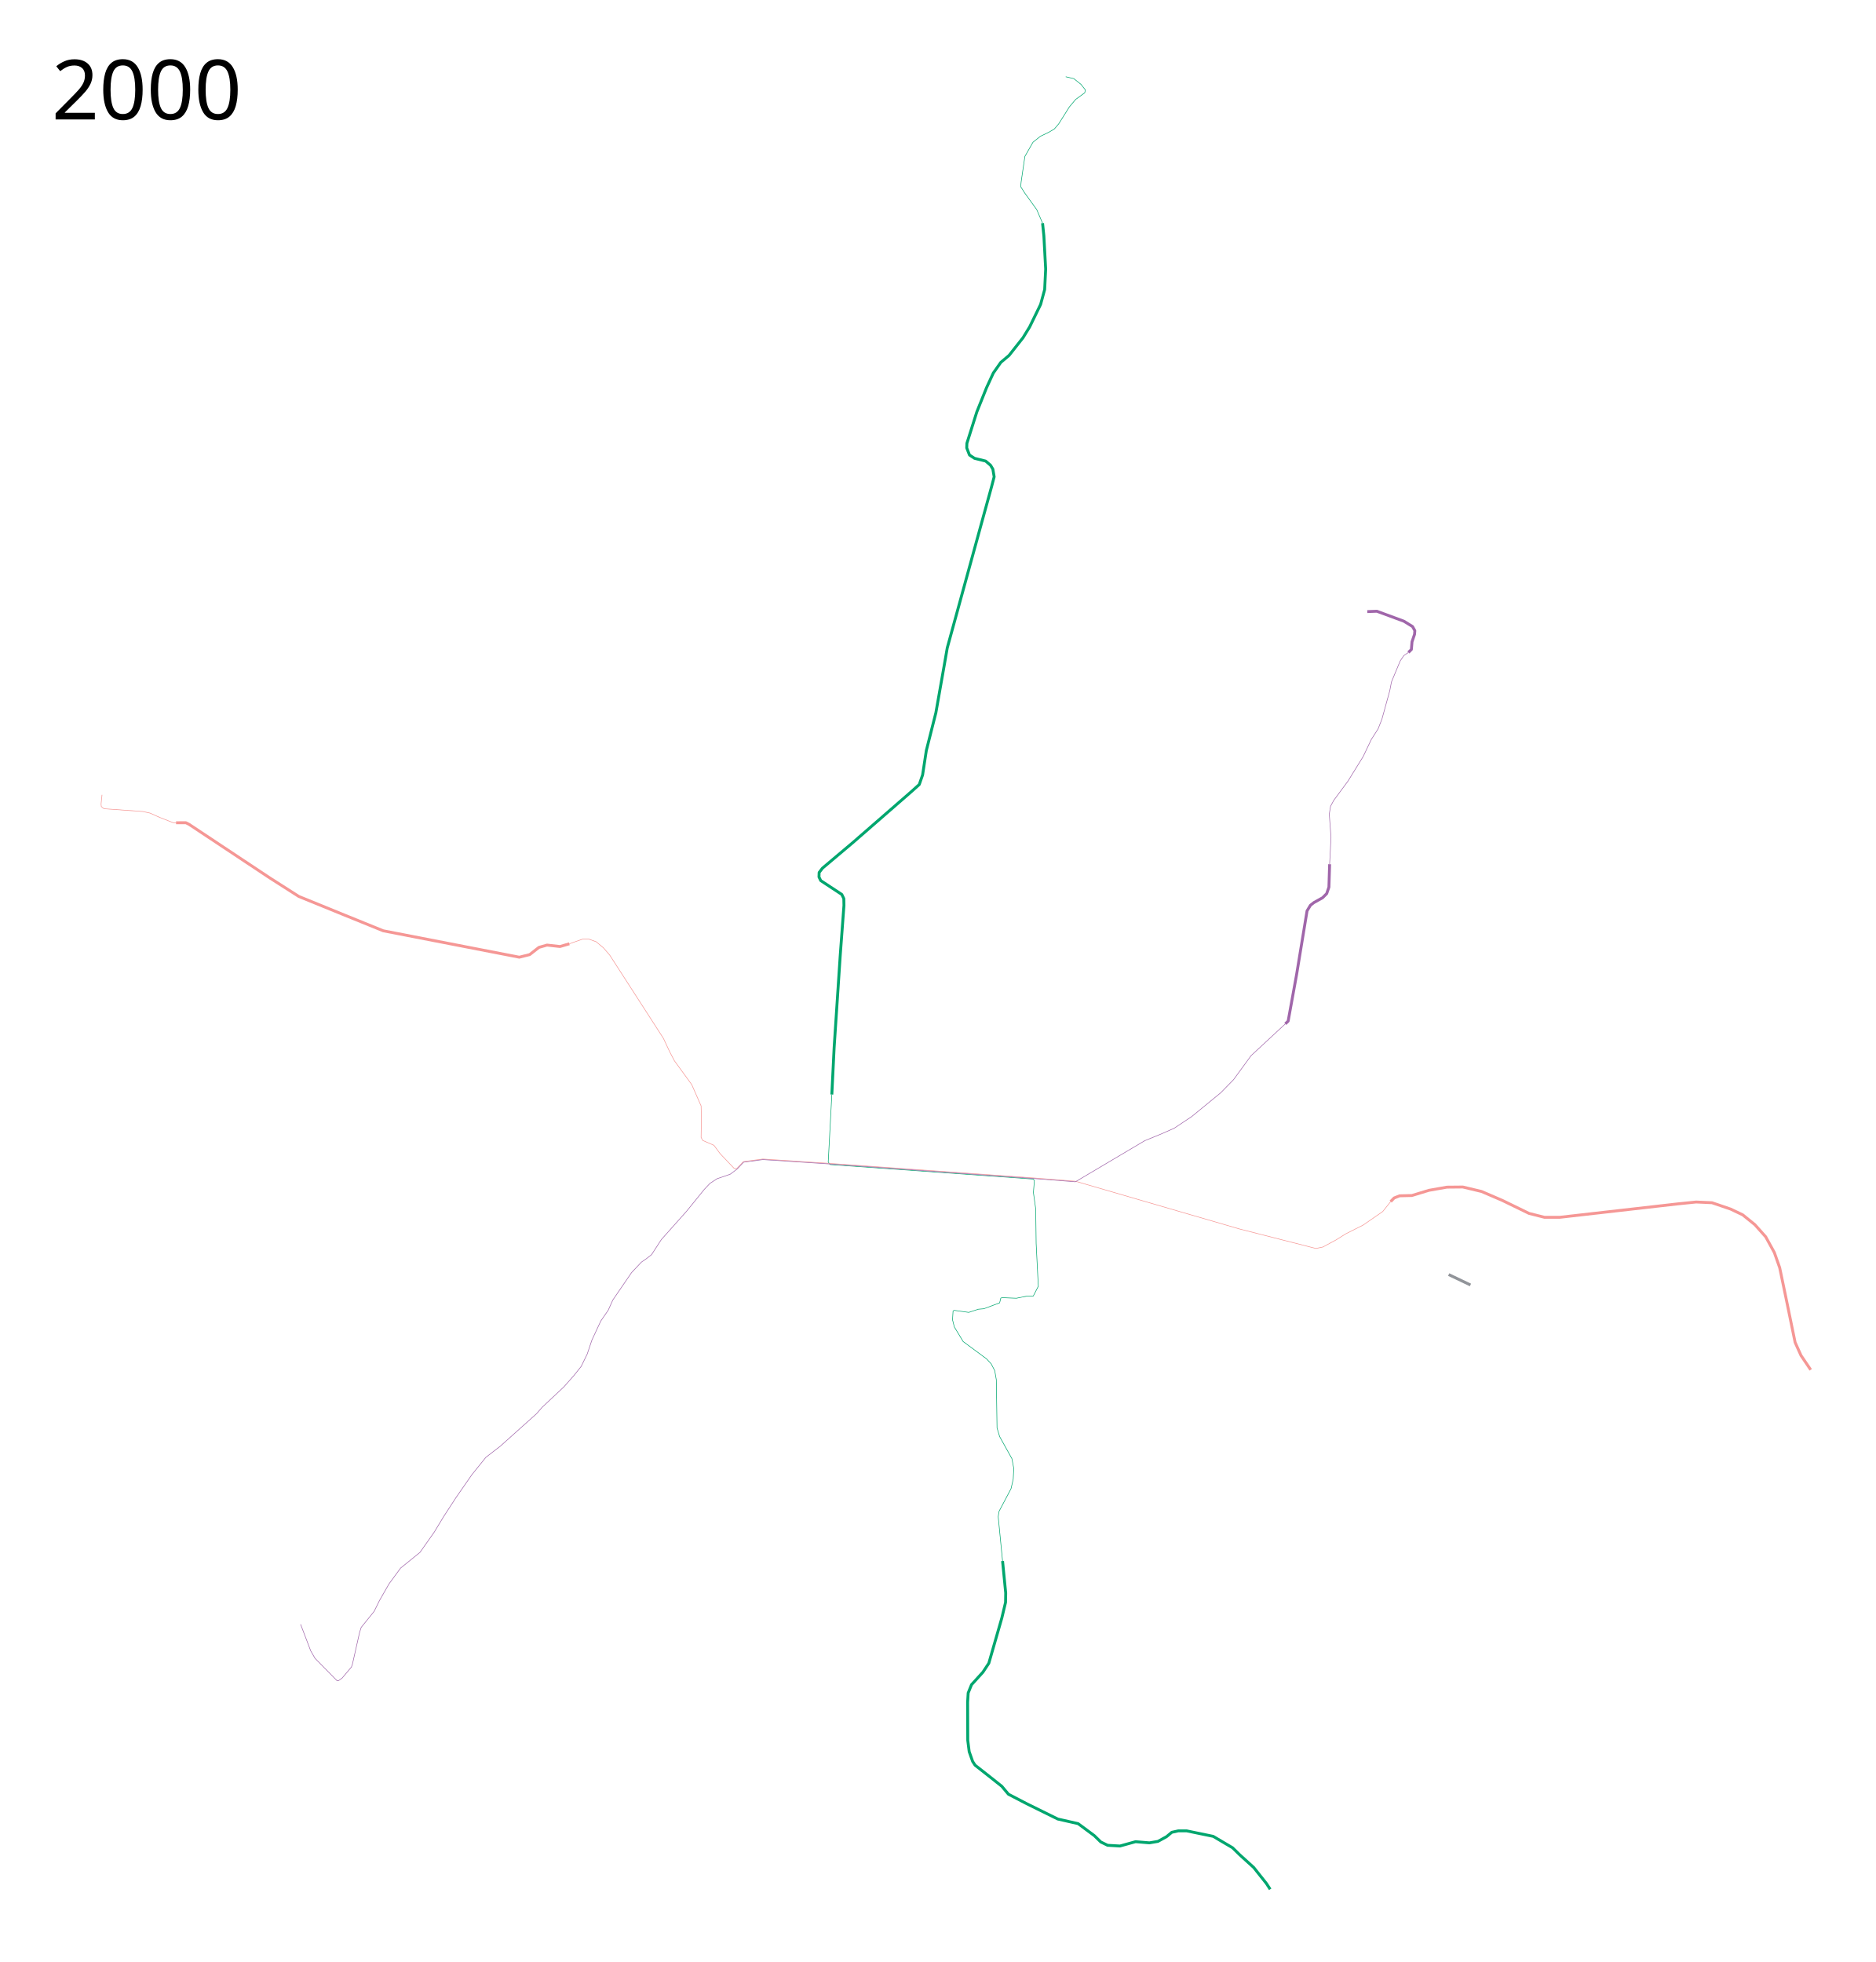
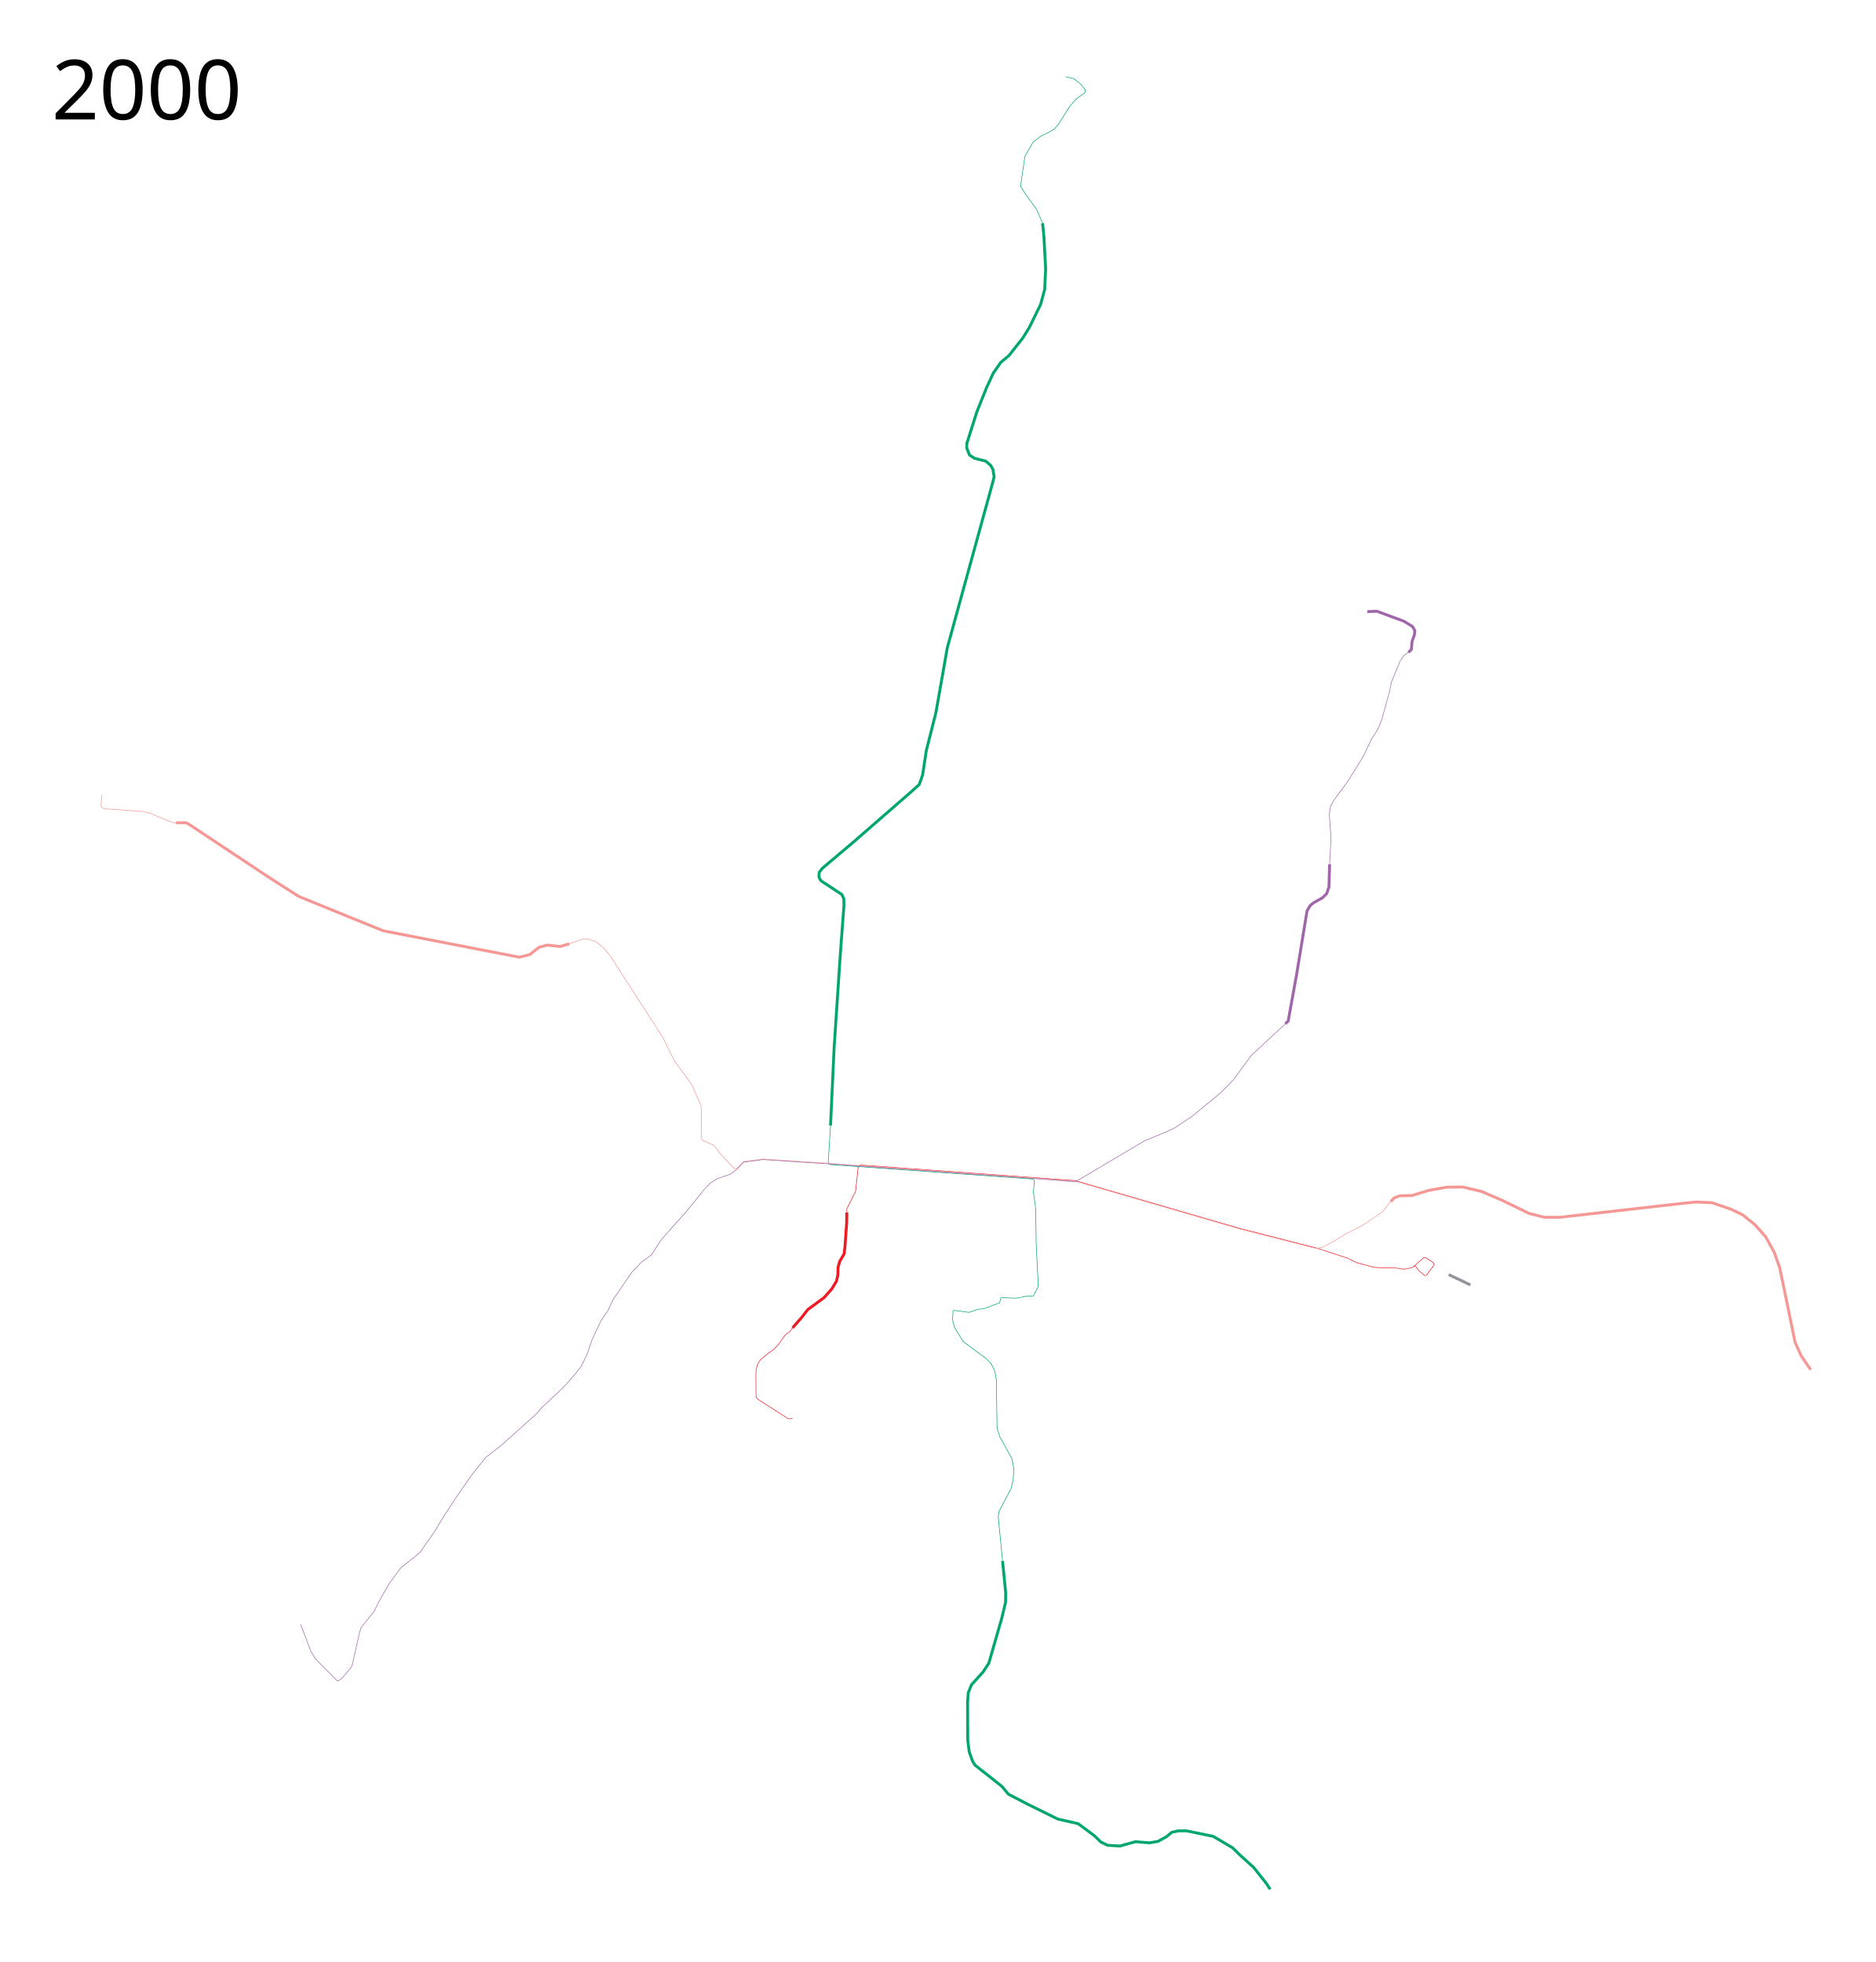
- <svg xmlns="http://www.w3.org/2000/svg" width="3250" height="3400" viewBox="0 350 3250 3400">
-   <path d="M1806.356 736.695l2.288 22.119 3.106 57.436-1.75 35.5-7 25.75-19 39-11.5 18.75-24.25 30.75-14.25 12-13 18.5-11.75 25.5-16.75 41.75-17.25 54.5-.25 8 4.75 12.25 8.75 5.75 19.25 4.75 8.5 7.25 4 6.75 2.25 13.25-4.5 17.25-14 50.75-62.75 228.5L1636 1503l-14.5 82.25-16.5 65.25-6.5 42.5-5.75 16.5L1580 1721l-102.5 89.25-52.5 44.25-5.75 7.5-.25 7.75 3 6.25 36.5 24 3.5 7.25.25 11.75-6.5 87.5-10.5 158.75-4 81.5" fill="none" stroke="#00a66e" stroke-width="5" stroke-linejoin="round" />
-   <path d="M1806.356 736.695l-10.106-23.445-20.75-28.75-7-11 .75-8.25 6.5-44.25 14-24.5 12.75-10.25 15-7.25 9.25-5.5 7.5-8.75L1853 535l10.75-12.75 15.75-11.5 1-5-7.5-9.5-12.5-10-14-3.25M1441.25 2246.75l-6.25 117 3.25 4.375L1790 2393.25l2.25 2.5-1.75 20.75 4 28.5.75 59.75L1799 2579l-8.75 17h-10.75l-18.5 3.75-24.5-1-2.5.75-2 8.25-27.5 10.25-9.25.75-16.75 5.5-25.25-3.5-1.978 1.163-.073 1.97" fill="none" stroke="#00a66e" stroke-linejoin="round" />
-   <path style="line-height:normal;font-variant-ligatures:normal;font-variant-position:normal;font-variant-caps:normal;font-variant-numeric:normal;font-variant-alternates:normal;font-feature-settings:normal;text-indent:0;text-align:start;text-decoration-line:none;text-decoration-style:solid;text-decoration-color:#000;text-transform:none;text-orientation:mixed;shape-padding:0;isolation:auto;mix-blend-mode:normal" d="M986.5 1985.5l22.75-8h11.25l12.5 4.5 12.75 10.75 10.75 12.5 71.75 111.25 21.25 33 10.75 23 8.25 15.75 30 41.25 16.25 37 .5 21-.5 33.5 2.75 5.25 19.5 8.5 10.75 14.5 24.25 25.5 4.384.399 11.5-12a.499.499 0 0 1 .295-.15l33.5-4.5a.5.5 0 0 1 .049 0h.01c.017-.002.034-.002.05 0l117.25 7.687 351.25 25.062 73 5.75 198.72 57.831 85.91 24.976L2280 2513.5l12-2.5 22.75-12.25 16.75-10.5 30.25-15.25 34-23.5 13.75-17.25" color="#000" font-weight="400" font-family="sans-serif" white-space="normal" overflow="visible" fill="none" stroke="#f59795" stroke-linejoin="round" />
-   <path style="line-height:normal;font-variant-ligatures:normal;font-variant-position:normal;font-variant-caps:normal;font-variant-numeric:normal;font-variant-alternates:normal;font-feature-settings:normal;text-indent:0;text-align:start;text-decoration-line:none;text-decoration-style:solid;text-decoration-color:#000;text-transform:none;text-orientation:mixed;shape-padding:0;isolation:auto;mix-blend-mode:normal" d="M520.83 3164.795l17.502 45.962 7.424 12.904 38.36 39.068 2.299-.177 6.364-4.596 16.087-19.092 1.767-4.95 12.375-54.977 2.828-8.839 22.45-27.754 9.193-18.738 16.617-28.992 19.976-27.223 33.588-27.224 24.748-35.178 16.264-26.87 21.743-33.411 27.224-39.245 24.218-30.052 24.749-19.092 62.933-56.391 9.899-11.314 37.477-35.179 17.5-19.799 12.552-15.733 10.43-21.39 8.131-24.218 15.38-33.057 12.905-18.739 7.955-17.677 32.526-47.553 16.971-18.031 8.662-6.01 9.016-7.072 16.97-26.163 43.487-48.79 31.113-38.36 9.546-10.077 12.374-8.132 22.716-7.778 11.957-9.016 11.38-11.873 33.277-4.47 117.199 7.683 351.246 25.062 72.998 5.75 120.275-71.296 28.55-11.667 22.45-9.9 30.394-20.254L2115 2243.75l22.25-22.75 30.375-41.625L2227 2124.25" color="#000" font-weight="400" font-family="sans-serif" white-space="normal" overflow="visible" fill="none" stroke="#a066aa" stroke-linejoin="round" />
+ <svg xmlns="http://www.w3.org/2000/svg" viewBox="0 350 3250 3400" height="3400" width="3250">
+   <path d="M1467.25 2451.25l-.18-5.862 15.38-31.113 4.242-40.482 4.245-4.918 372.313 27.062 199.69 58.09 85.498 24.847 131.812 33.626 54 17.625 16.625 8.125 29.375 7.75 8.625.875 30.875.625 10.625 1.875 7.125-.625 9.75-2.375 2.375-1.875 3.5.5 5.875 7.75 9.75 7.625 2.5-.25 13.625-18.125-1.375-3.875-13.625-8.875-3.375.5-16.875 14.75" fill="none" stroke="#ed1c24" stroke-linejoin="round" />
+   <path d="M1373.25 2651l15.75-18 10.75-13.75 13-9.5 15.25-11.25 13.25-15 8-13.25 2.5-11 .25-12.75 2.75-10.25 7.75-13.25 1.5-12.5 3-41.5.25-17.75" fill="none" stroke="#ed1c24" stroke-width="5" stroke-linejoin="round" />
+   <path d="M1373.25 2651l-4.625 6.5-7.625 5.25-12.125 17-7.75 8.125-10.125 7.375-13.5 11.125-4.25 6.625-3.25 9.875-.375 9.75.25 37.75 1.25 2.625 2.25 2 52.625 33.75 7.25-.375" fill="none" stroke="#ed1c24" stroke-linejoin="round" />
+   <path d="M1806.356 736.695l2.288 22.119 3.106 57.436-1.75 35.5-7 25.75-19 39-11.5 18.75-24.25 30.75-14.25 12-13 18.5-11.75 25.5-16.75 41.75-17.25 54.5-.25 8 4.75 12.25 8.75 5.75 19.25 4.75 8.5 7.25 4 6.75 2.25 13.25-4.5 17.25-14 50.75-62.75 228.5L1636 1503l-14.5 82.25-16.5 65.25-6.5 42.5-5.75 16.5L1580 1721l-102.5 89.25-52.5 44.25-5.75 7.5-.25 7.75 3 6.25 36.5 24 3.5 7.25.25 11.75-6.5 87.5-10.5 158.75-6.25 135.25" fill="none" stroke="#00a66e" stroke-width="5" stroke-linejoin="round" />
+   <path d="M1806.356 736.695l-10.106-23.445-20.75-28.75-7-11 .75-8.25 6.5-44.25 14-24.5 12.75-10.25 15-7.25 9.25-5.5 7.5-8.75L1853 535l10.75-12.75 15.75-11.5 1-5-7.5-9.5-12.5-10-14-3.25M1439 2300.5l-4 63.25 3.25 4.375L1790 2393.25l2.25 2.5-1.75 20.75 4 28.5.75 59.75L1799 2579l-8.75 17h-10.75l-18.5 3.75-24.5-1-2.5.75-2 8.25-27.5 10.25-9.25.75-16.75 5.5-25.25-3.5-1.978 1.163-.073 1.97" fill="none" stroke="#00a66e" stroke-linejoin="round" />
+   <path d="M986.5 1985.5l22.75-8h11.25l12.5 4.5 12.75 10.75 10.75 12.5 71.75 111.25 21.25 33 10.75 23 8.25 15.75 30 41.25 16.25 37 .5 21-.5 33.5 2.75 5.25 19.5 8.5 10.75 14.5 24.25 25.5 4.384.399 11.5-12a.499.499 0 01.295-.15l33.5-4.5a.5.5 0 01.049 0h.01c.017-.002.034-.002.05 0l117.25 7.687 351.25 25.062 73 5.75 198.72 57.831 85.91 24.976L2280 2513.5l12-2.5 22.75-12.25 16.75-10.5 30.25-15.25 34-23.5 13.75-17.25" style="line-height:normal;font-variant-ligatures:normal;font-variant-position:normal;font-variant-caps:normal;font-variant-numeric:normal;font-variant-alternates:normal;font-feature-settings:normal;text-indent:0;text-align:start;text-decoration-line:none;text-decoration-style:solid;text-decoration-color:#000;text-transform:none;text-orientation:mixed;white-space:normal;shape-padding:0;isolation:auto;mix-blend-mode:normal;solid-color:#000;solid-opacity:1" color="#000" font-weight="400" font-family="sans-serif" overflow="visible" fill="none" stroke="#f59795" stroke-linejoin="round" />
+   <path d="M520.83 3164.795l17.502 45.962 7.424 12.904 38.36 39.068 2.299-.177 6.364-4.596 16.087-19.092 1.767-4.95 12.375-54.977 2.828-8.839 22.45-27.754 9.193-18.738 16.617-28.992 19.976-27.223 33.588-27.224 24.748-35.178 16.264-26.87 21.743-33.411 27.224-39.245 24.218-30.052 24.749-19.092 62.933-56.391 9.899-11.314 37.477-35.179 17.5-19.799 12.552-15.733 10.43-21.39 8.131-24.218 15.38-33.057 12.905-18.739 7.955-17.677 32.526-47.553 16.971-18.031 8.662-6.01 9.016-7.072 16.97-26.163 43.487-48.79 31.113-38.36 9.546-10.077 12.374-8.132 22.716-7.778 11.957-9.016 11.38-11.873 33.277-4.47 117.199 7.683 351.246 25.062 72.998 5.75 120.275-71.296 28.55-11.667 22.45-9.9 30.394-20.254L2115 2243.75l22.25-22.75 30.375-41.625L2227 2124.25" style="line-height:normal;font-variant-ligatures:normal;font-variant-position:normal;font-variant-caps:normal;font-variant-numeric:normal;font-variant-alternates:normal;font-feature-settings:normal;text-indent:0;text-align:start;text-decoration-line:none;text-decoration-style:solid;text-decoration-color:#000;text-transform:none;text-orientation:mixed;white-space:normal;shape-padding:0;isolation:auto;mix-blend-mode:normal;solid-color:#000;solid-opacity:1" color="#000" font-weight="400" font-family="sans-serif" overflow="visible" fill="none" stroke="#a066aa" stroke-linejoin="round" />
  <path d="M2227 2124.25l4.875-4.75 14.625-80.625 18.125-110.375 5.875-9.75 6.125-4.75 14.875-8.25 7.125-7.125 3.875-11.25 1.25-39.75" fill="none" stroke="#a066aa" stroke-width="5" stroke-linejoin="round" />
  <path d="M2303.75 1847.625l2.375-46.625-3-40.25 2.25-13.625 5.5-10.125 24.625-33.375 26.375-42.625 14.125-29.625 11.75-18.375 6.625-16.875L2408 1546.75l2.875-15 15.125-36.375 6.375-9.375 7.875-5.375" fill="none" stroke="#a066aa" stroke-linejoin="round" />
  <path d="M2440.25 1480.625l5.125-5.125 1.125-13.375 4.375-12.875.5-6.375-4-7.125-15-9.25-46.75-17.25-16.625.625" fill="none" stroke="#a066aa" stroke-width="5" stroke-linejoin="round" />
  <path d="M986.5 1985.5l-16.25 4.75-22.5-2.5-14 4-16 12.5-18 4.5L664 1963l-72-29.25-74.25-30.25-50.5-32.25-139.5-92.625-5.67-2.893-17.08.018" fill="none" stroke="#f59795" stroke-width="5" stroke-linejoin="round" />
  <path d="M305 1775.75l-5.125-.125-23.25-9.125-16.75-7.5-12.625-2.75-66.875-4.75-2.375-1.75-2.5-2.125-.375-4.375 1.631-15.923" fill="none" stroke="#f59795" stroke-linejoin="round" />
  <path d="M2409.5 2432.25l6-6.25 9.5-3.75 21.25-.5 29.5-9 31.25-5.5 27.5-.25 32.5 7.75 36 15.5 46.25 22.5 26.75 6.75h26.5l204.25-23.25 32-3.25 27.5 1.25 32.25 11 21 10 21 17 18.75 21 15 27.25 9.25 26.25 9.75 46.75 17 82.75 10.25 22.75 16.75 24.75" fill="none" stroke="#f59795" stroke-width="5" stroke-linejoin="round" />
  <path d="M2510 2558.75l37.75 18" fill="none" stroke="#919499" stroke-width="5" stroke-linejoin="round" />
-   <text x="89.453" y="556.961" style="line-height:125%;-inkscape-font-specification:Sans" font-weight="400" font-size="144px" font-family="Sans" letter-spacing="0" word-spacing="0">
-     <tspan x="89.453" y="556.961">2000</tspan>
+   <text style="line-height:125%;-inkscape-font-specification:Sans" y="556.961" x="89.453" font-weight="400" font-size="144px" font-family="Sans" letter-spacing="0" word-spacing="0">
+     <tspan y="556.961" x="89.453">2000</tspan>
  </text>
  <path d="M1651.199 2623.883l-.824 13.243 3.125 12.375 15.25 25.25 40.5 30 8 8.5 6.25 12 2.75 15.75 1.25 83.5 4.5 15 21.25 38.25 3.25 17-1 18.75-3.75 16.25L1731 2969l-1.5 9.25 7.557 76.878" fill="none" stroke="#00a66e" stroke-linejoin="round" />
  <path d="M1737.057 3055.129l5.443 55.372-.25 16.25-6.5 27.25-22.5 78.25-10.25 15.5-19.75 21.75-5.75 14.25-1 16.25.25 65.75 2.5 19.75 6 17 4.25 6.5 24.5 19.25 21.75 17.25 11.5 13.75 31.75 16.5 53.75 26.5 35.25 8 28 20.75 11.25 11 11.75 5.75 21.5 1.25 27-7.5 24 2 14.75-2.5 15-8.25 9-7.5 11.25-2.5h14.5l46 9.5 33.5 19.75 12.5 12.25 24.25 22 22 27.75 6.5 10" fill="none" stroke="#00a66e" stroke-width="5" stroke-linejoin="round" />
</svg>
